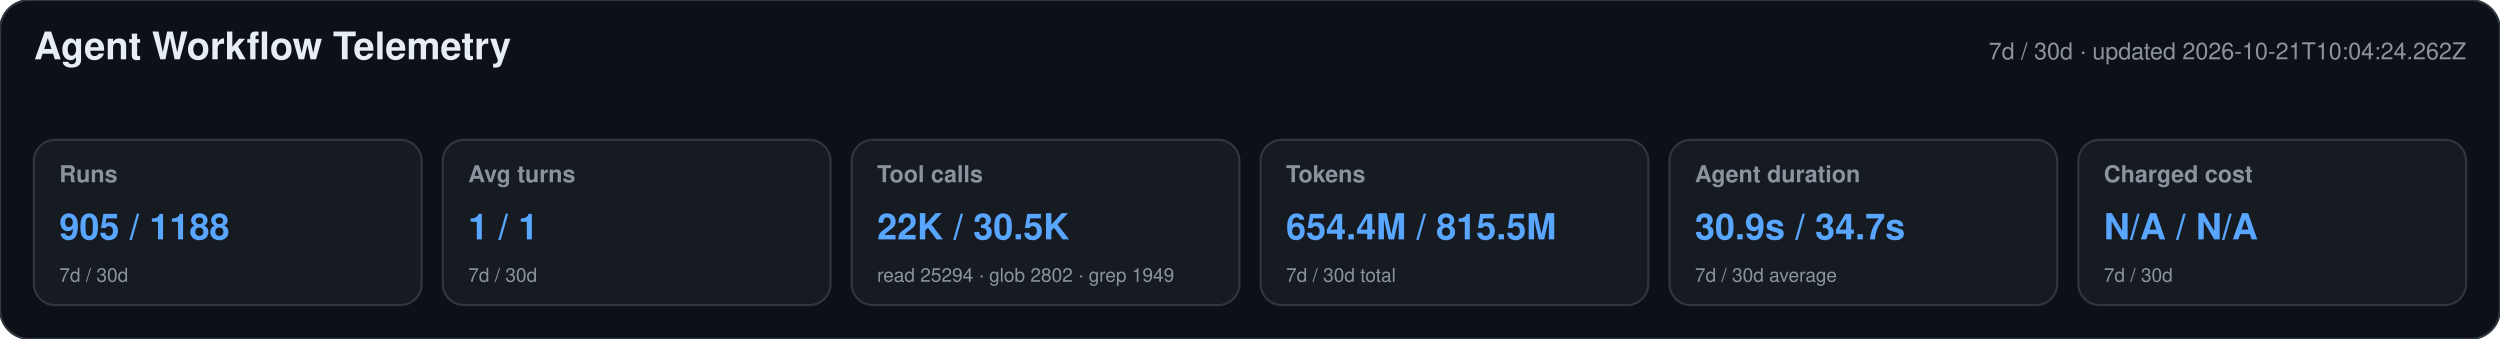
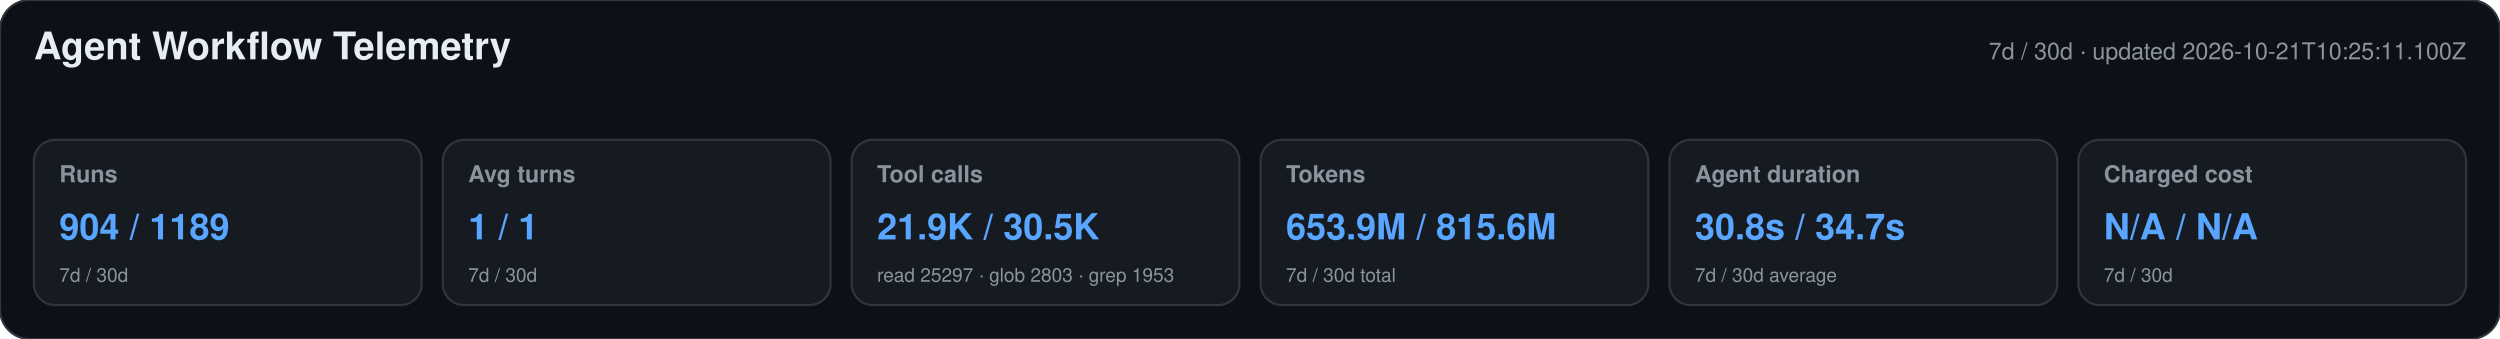
<svg xmlns="http://www.w3.org/2000/svg" width="1180" height="160" viewBox="0 0 1180 160" role="img" aria-labelledby="title desc">
  <style>text{font-family:-apple-system,BlinkMacSystemFont,"Segoe UI",Helvetica,Arial,sans-serif}.heading{font-size:18px;font-weight:650;fill:#e6edf3}.meta,.label,.secondary{fill:#8b949e}.meta,.label{font-size:11px}.label{font-weight:600}.primary{font-size:17px;font-weight:700;fill:#58a6ff}.secondary{font-size:9px}</style>
  <rect width="1180" height="160" rx="14" fill="#0d1117" stroke="#30363d" />
  <text x="16" y="28" class="heading">Agent Workflow Telemetry</text>
-   <text x="1164" y="28" text-anchor="end" class="meta">7d / 30d · updated 2026-10-21T10:04:24.262Z</text>
+   <text x="1164" y="28" text-anchor="end" class="meta">7d / 30d · updated 2026-10-21T10:25:11.100Z</text>
  <g>
    <rect x="16" y="66" width="183" height="78" rx="10" fill="#161b22" stroke="#30363d" />
    <text x="28" y="86" class="label">Runs</text>
-     <text x="28" y="113" class="primary">905 / 1188</text>
+     <text x="28" y="113" class="primary">904 / 1189</text>
    <text x="28" y="133" class="secondary">7d / 30d</text>
  </g>
  <g>
    <rect x="209" y="66" width="183" height="78" rx="10" fill="#161b22" stroke="#30363d" />
    <text x="221" y="86" class="label">Avg turns</text>
    <text x="221" y="113" class="primary">1 / 1</text>
    <text x="221" y="133" class="secondary">7d / 30d</text>
  </g>
  <g>
    <rect x="402" y="66" width="183" height="78" rx="10" fill="#161b22" stroke="#30363d" />
    <text x="414" y="86" class="label">Tool calls</text>
-     <text x="414" y="113" class="primary">22K / 30.5K</text>
-     <text x="414" y="133" class="secondary">read 25294 · glob 2802 · grep 1949</text>
+     <text x="414" y="113" class="primary">21.9K / 30.5K</text>
+     <text x="414" y="133" class="secondary">read 25297 · glob 2803 · grep 1953</text>
  </g>
  <g>
    <rect x="595" y="66" width="183" height="78" rx="10" fill="#161b22" stroke="#30363d" />
    <text x="607" y="86" class="label">Tokens</text>
-     <text x="607" y="113" class="primary">654.4M / 815.5M</text>
+     <text x="607" y="113" class="primary">653.9M / 815.6M</text>
    <text x="607" y="133" class="secondary">7d / 30d total</text>
  </g>
  <g>
    <rect x="788" y="66" width="183" height="78" rx="10" fill="#161b22" stroke="#30363d" />
    <text x="800" y="86" class="label">Agent duration</text>
-     <text x="800" y="113" class="primary">30.9s / 34.7s</text>
+     <text x="800" y="113" class="primary">30.8s / 34.7s</text>
    <text x="800" y="133" class="secondary">7d / 30d average</text>
  </g>
  <g>
    <rect x="981" y="66" width="183" height="78" rx="10" fill="#161b22" stroke="#30363d" />
    <text x="993" y="86" class="label">Charged cost</text>
    <text x="993" y="113" class="primary">N/A / N/A</text>
    <text x="993" y="133" class="secondary">7d / 30d</text>
  </g>
</svg>
